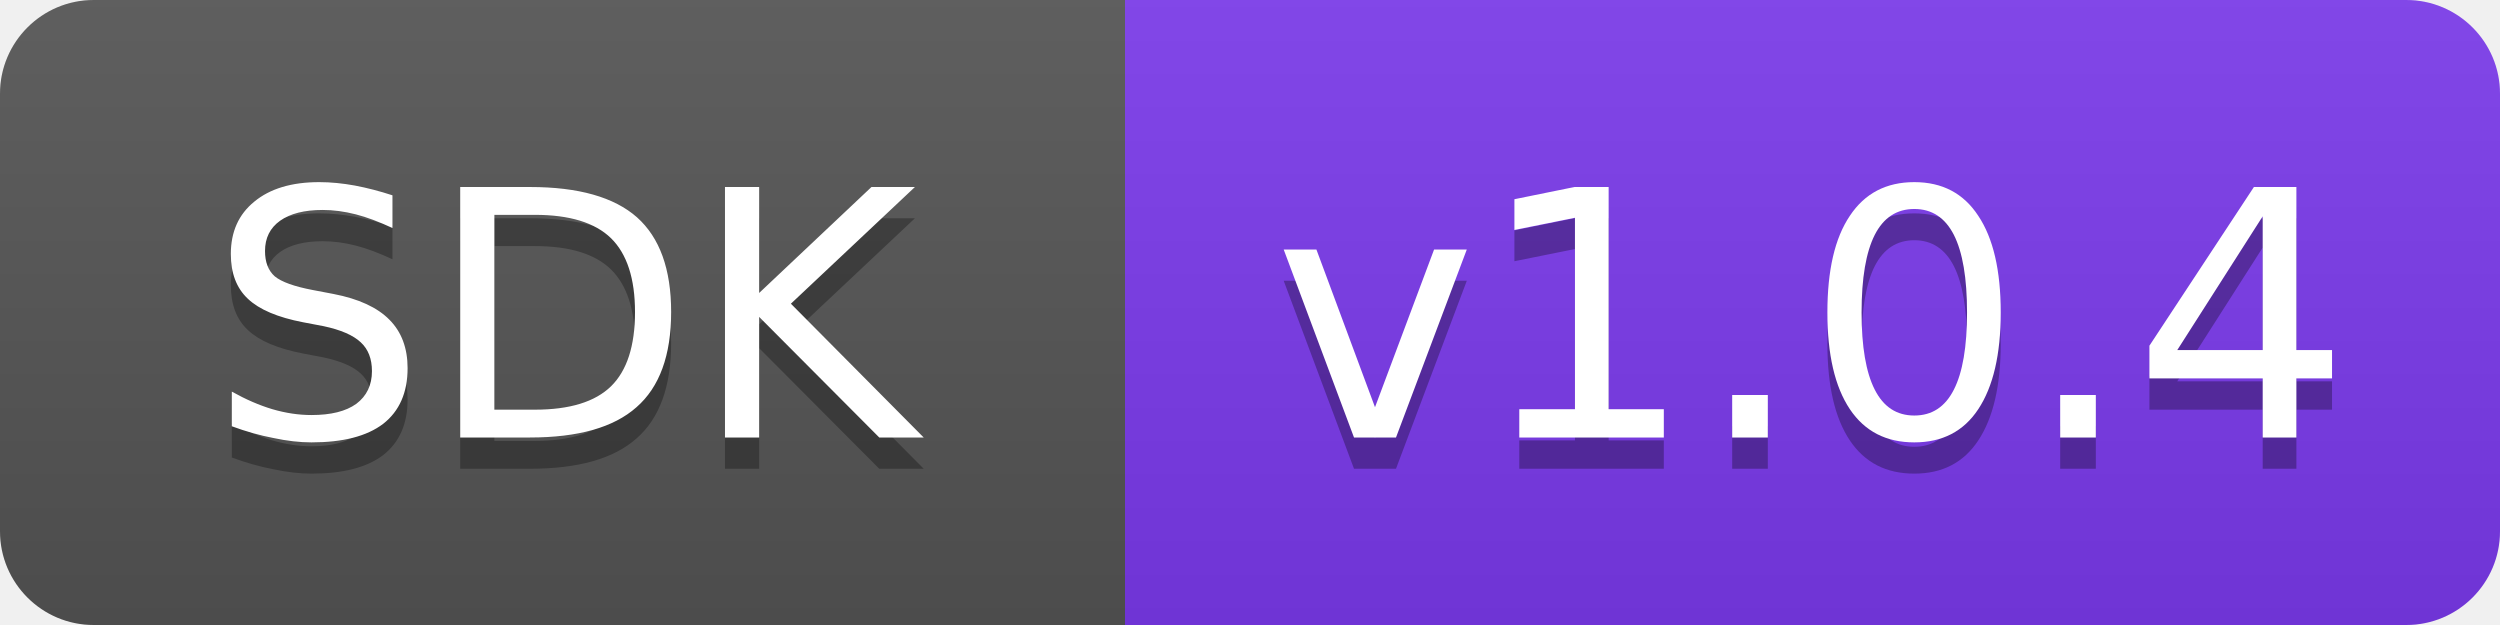
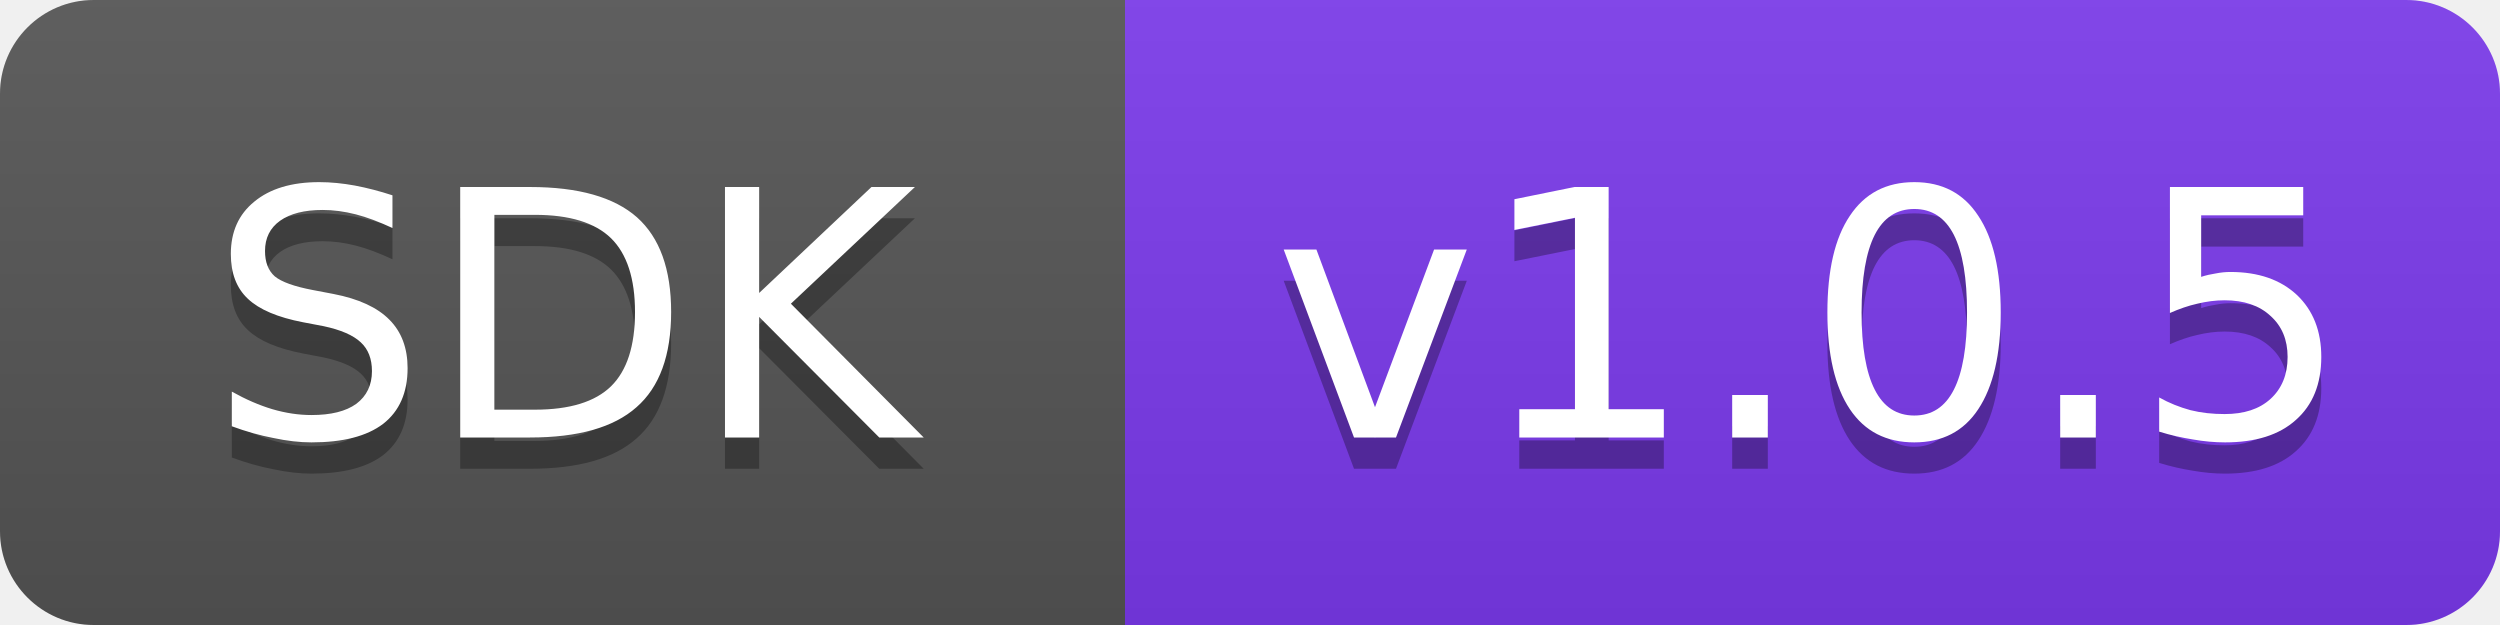
- <svg xmlns="http://www.w3.org/2000/svg" width="80" height="20" role="img" aria-label="SDK: v1.0.4">
+ <svg xmlns="http://www.w3.org/2000/svg" width="80" height="20" role="img" aria-label="SDK: v1.0.5">
  <linearGradient id="s" x2="0" y2="100%">
    <stop offset="0" stop-color="#bbb" stop-opacity=".1" />
    <stop offset="1" stop-opacity=".1" />
  </linearGradient>
  <clipPath id="r">
    <rect width="80" height="20" rx="3" fill="#fff" />
  </clipPath>
  <g clip-path="url(#r)">
    <rect width="36" height="20" fill="#555" />
    <rect x="36" width="44" height="20" fill="#7c3aed" />
    <rect width="80" height="20" fill="url(#s)" />
  </g>
  <g fill="#fff" text-anchor="middle" font-family="Verdana,Geneva,'DejaVu Sans',sans-serif" font-size="11">
    <text x="18.0" y="15" fill="#010101" fill-opacity=".3" textLength="24">SDK</text>
    <text x="18.0" y="14" textLength="24">SDK</text>
-     <text x="58.0" y="15" fill="#010101" fill-opacity=".3" textLength="32">v1.0.4</text>
-     <text x="58.0" y="14" textLength="32">v1.0.4</text>
+     <text x="58.0" y="15" fill="#010101" fill-opacity=".3" textLength="32">v1.0.5</text>
+     <text x="58.0" y="14" textLength="32">v1.0.5</text>
  </g>
</svg>
